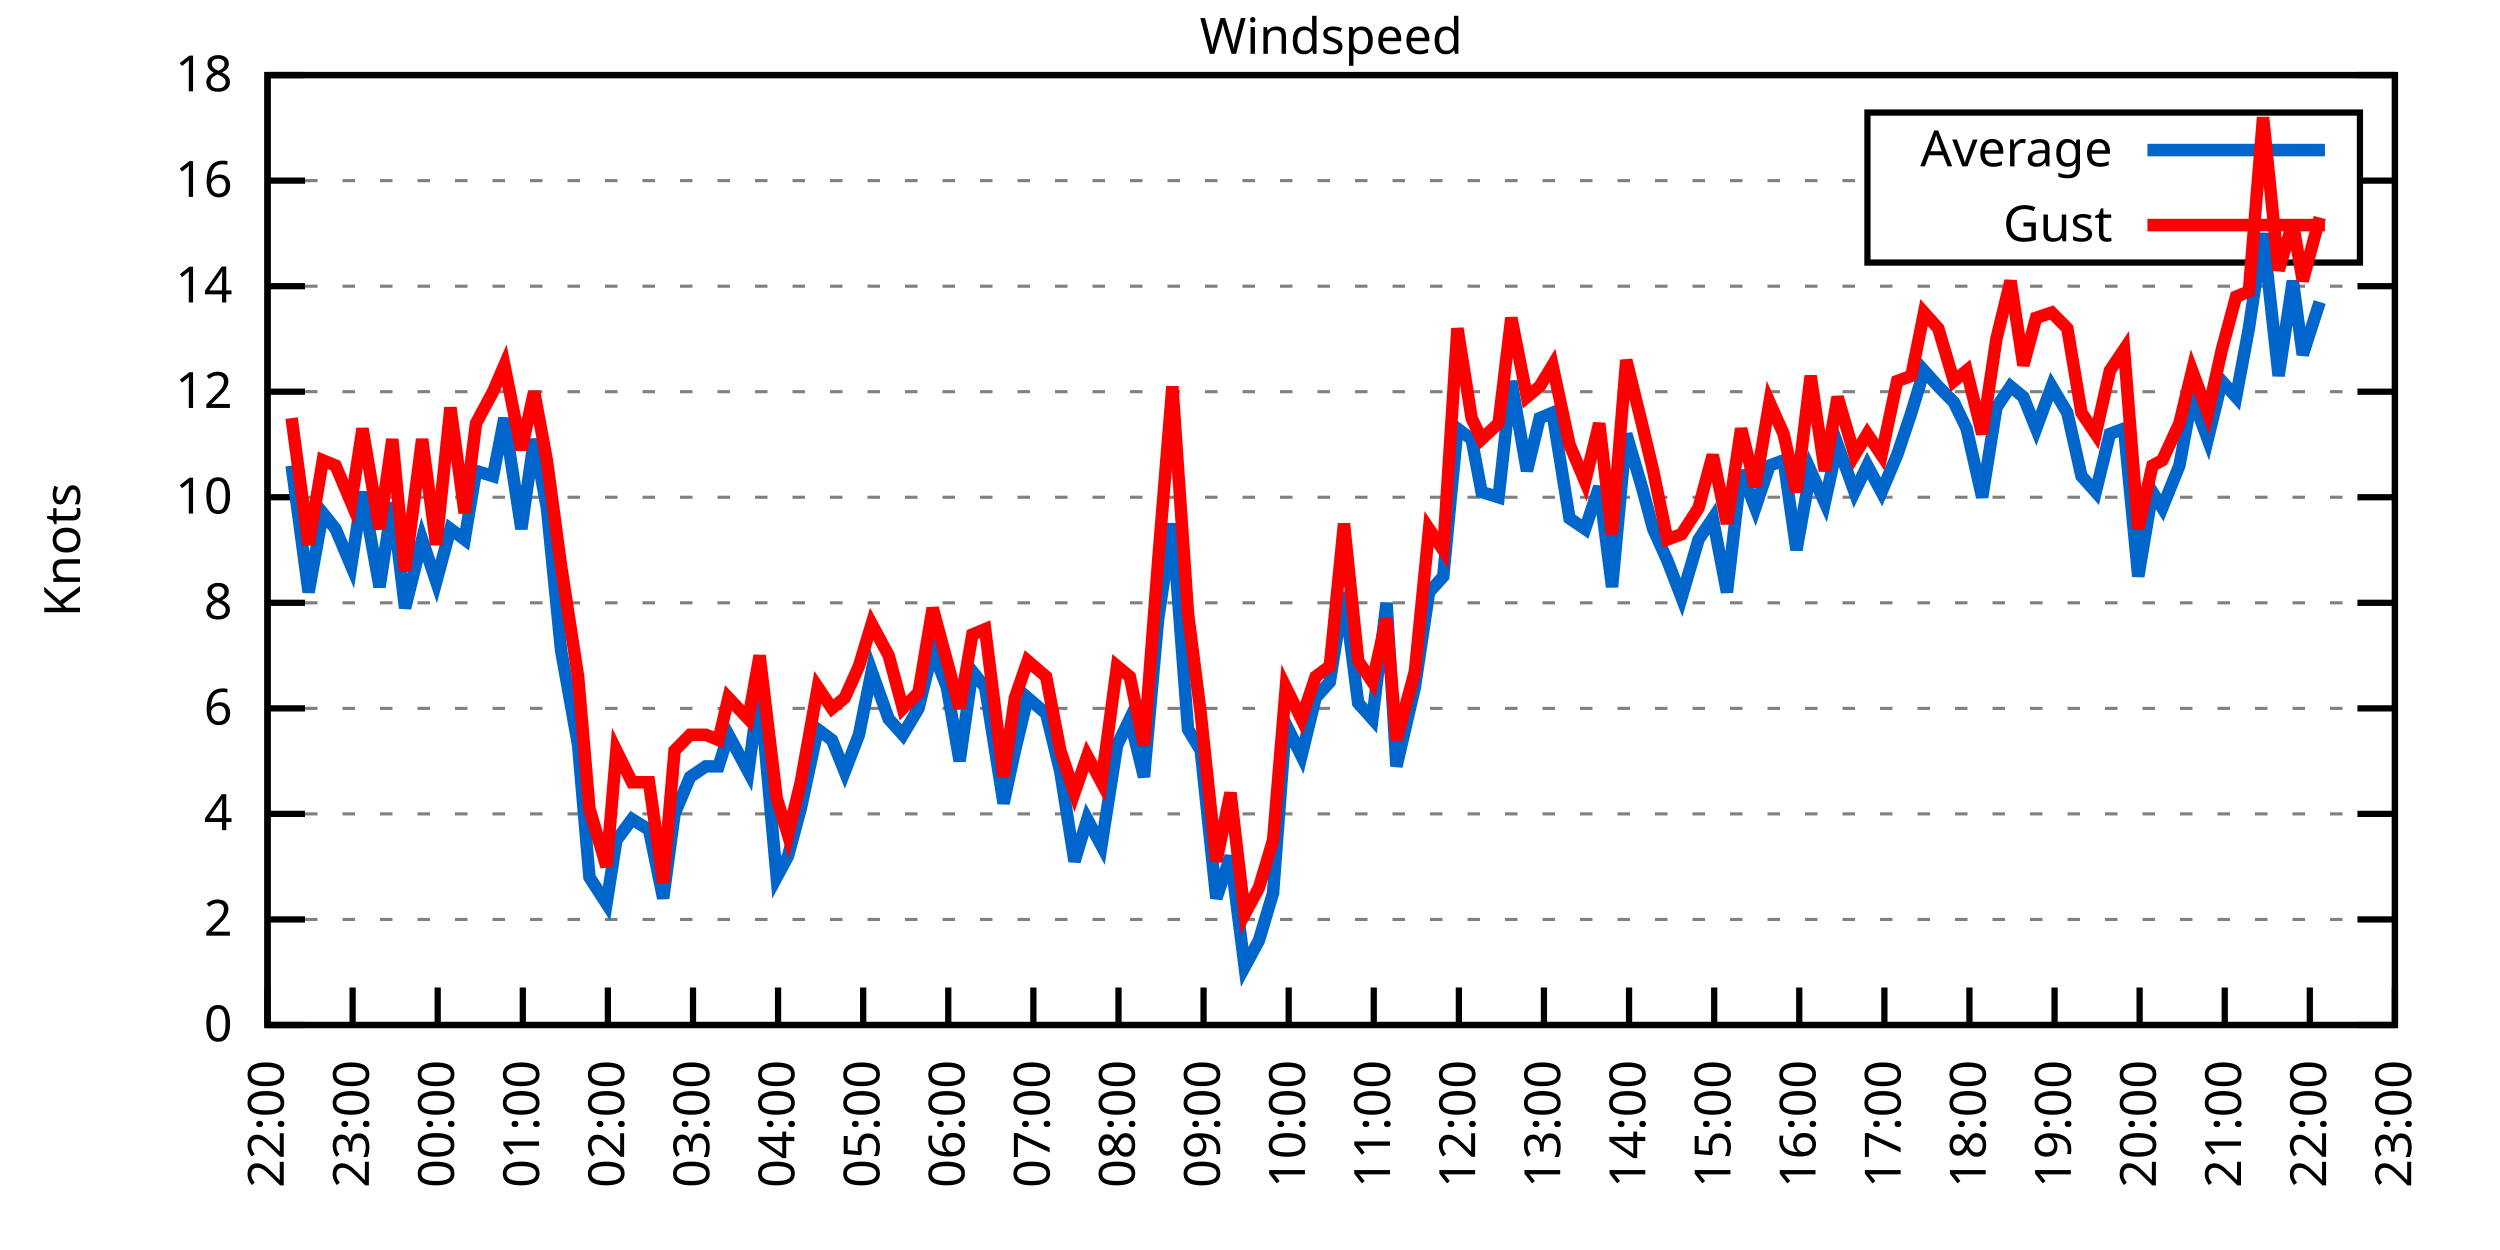
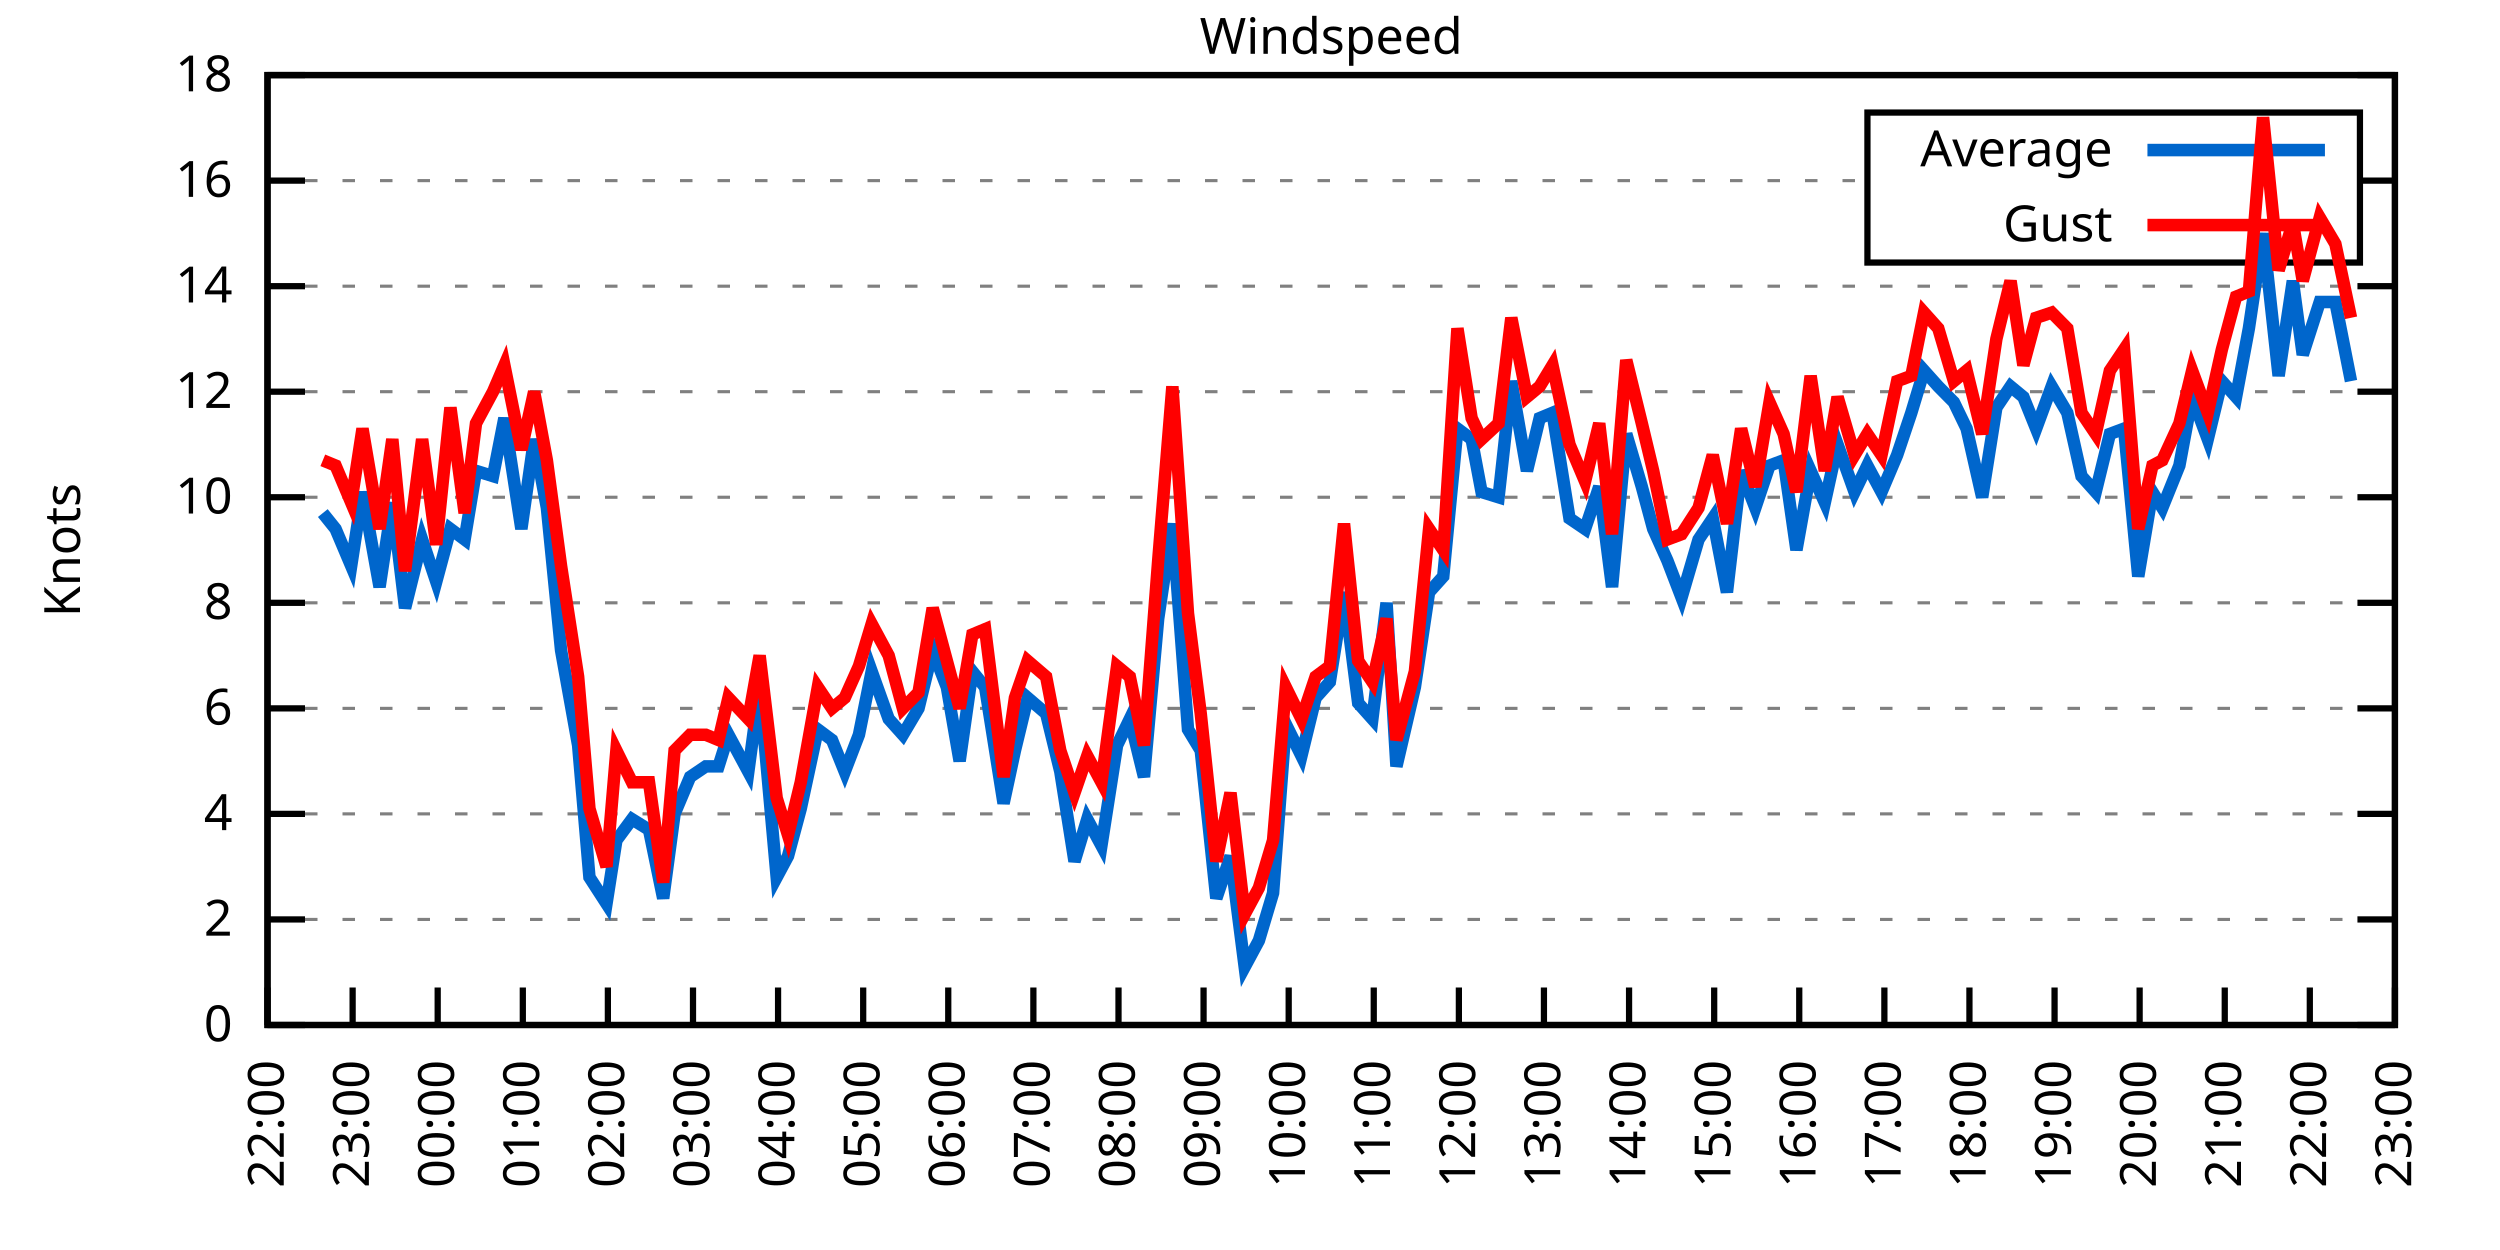
<svg xmlns="http://www.w3.org/2000/svg" xmlns:xlink="http://www.w3.org/1999/xlink" width="400" height="200" viewBox="0 0 400 200">
  <g id="gnuplot_canvas">
    <rect x="0" y="0" width="400" height="200" fill="none" />
    <defs>
      <circle id="gpDot" r="0.5" stroke-width="0.5" stroke="currentColor" />
      <path id="gpPt0" stroke-width="0.333" stroke="currentColor" d="M-1,0 h2 M0,-1 v2" />
      <path id="gpPt1" stroke-width="0.333" stroke="currentColor" d="M-1,-1 L1,1 M1,-1 L-1,1" />
      <path id="gpPt2" stroke-width="0.333" stroke="currentColor" d="M-1,0 L1,0 M0,-1 L0,1 M-1,-1 L1,1 M-1,1 L1,-1" />
      <rect id="gpPt3" stroke-width="0.333" stroke="currentColor" x="-1" y="-1" width="2" height="2" />
      <rect id="gpPt4" stroke-width="0.333" stroke="currentColor" fill="currentColor" x="-1" y="-1" width="2" height="2" />
      <circle id="gpPt5" stroke-width="0.333" stroke="currentColor" cx="0" cy="0" r="1" />
      <use xlink:href="#gpPt5" id="gpPt6" fill="currentColor" stroke="none" />
      <path id="gpPt7" stroke-width="0.333" stroke="currentColor" d="M0,-1.33 L-1.33,0.67 L1.33,0.67 z" />
      <use xlink:href="#gpPt7" id="gpPt8" fill="currentColor" stroke="none" />
      <use xlink:href="#gpPt7" id="gpPt9" stroke="currentColor" transform="rotate(180)" />
      <use xlink:href="#gpPt9" id="gpPt10" fill="currentColor" stroke="none" />
      <use xlink:href="#gpPt3" id="gpPt11" stroke="currentColor" transform="rotate(45)" />
      <use xlink:href="#gpPt11" id="gpPt12" fill="currentColor" stroke="none" />
      <path id="gpPt13" stroke-width="0.333" stroke="currentColor" d="M0,1.330 L1.265,0.411 L0.782,-1.067 L-0.782,-1.076 L-1.265,0.411 z" />
      <use xlink:href="#gpPt13" id="gpPt14" fill="currentColor" stroke="none" />
      <filter id="textbox" filterUnits="objectBoundingBox" x="0" y="0" height="1" width="1">
        <feFlood flood-color="white" flood-opacity="1" result="bgnd" />
        <feComposite in="SourceGraphic" in2="bgnd" operator="atop" />
      </filter>
      <filter id="greybox" filterUnits="objectBoundingBox" x="0" y="0" height="1" width="1">
        <feFlood flood-color="lightgrey" flood-opacity="1" result="grey" />
        <feComposite in="SourceGraphic" in2="grey" operator="atop" />
      </filter>
    </defs>
    <g fill="none" color="white" stroke="currentColor" stroke-width="1.00" stroke-linecap="butt" stroke-linejoin="miter">
</g>
    <g fill="none" color="black" stroke="currentColor" stroke-width="1.00" stroke-linecap="butt" stroke-linejoin="miter">
      <g stroke="none" shape-rendering="crispEdges">
        <polygon fill="rgb(255, 255, 255)" points="42.80,164.00 383.18,164.00 383.18,12.02 42.80,12.02 " />
      </g>
    </g>
    <g fill="none" color="black" stroke="currentColor" stroke-width="1.00" stroke-linecap="butt" stroke-linejoin="miter">
</g>
    <g fill="none" color="black" stroke="black" stroke-width="0.50" stroke-linecap="butt" stroke-linejoin="miter">
</g>
    <g fill="none" color="gray" stroke="currentColor" stroke-width="0.50" stroke-linecap="butt" stroke-linejoin="miter">
      <path stroke="gray" stroke-dasharray="2,4" class="gridline" d="M42.80,164.00 L383.19,164.00  " />
    </g>
    <g fill="none" color="gray" stroke="gray" stroke-width="1.00" stroke-linecap="butt" stroke-linejoin="miter">
</g>
    <g fill="none" color="black" stroke="currentColor" stroke-width="1.00" stroke-linecap="butt" stroke-linejoin="miter">
      <path stroke="black" d="M42.80,164.00 L48.80,164.00 M383.19,164.00 L377.19,164.00  " />
      <g transform="translate(37.20,166.60)" stroke="none" fill="black" font-family="Sans" font-size="8.00" text-anchor="end">
        <text>
          <tspan font-family="Sans"> 0</tspan>
        </text>
      </g>
    </g>
    <g fill="none" color="black" stroke="currentColor" stroke-width="1.00" stroke-linecap="butt" stroke-linejoin="miter">
</g>
    <g fill="none" color="black" stroke="black" stroke-width="0.50" stroke-linecap="butt" stroke-linejoin="miter">
</g>
    <g fill="none" color="gray" stroke="currentColor" stroke-width="0.50" stroke-linecap="butt" stroke-linejoin="miter">
      <path stroke="gray" stroke-dasharray="2,4" class="gridline" d="M42.80,147.11 L383.19,147.11  " />
    </g>
    <g fill="none" color="gray" stroke="gray" stroke-width="1.00" stroke-linecap="butt" stroke-linejoin="miter">
</g>
    <g fill="none" color="black" stroke="currentColor" stroke-width="1.00" stroke-linecap="butt" stroke-linejoin="miter">
      <path stroke="black" d="M42.80,147.11 L48.80,147.11 M383.19,147.11 L377.19,147.11  " />
      <g transform="translate(37.20,149.71)" stroke="none" fill="black" font-family="Sans" font-size="8.00" text-anchor="end">
        <text>
          <tspan font-family="Sans"> 2</tspan>
        </text>
      </g>
    </g>
    <g fill="none" color="black" stroke="currentColor" stroke-width="1.00" stroke-linecap="butt" stroke-linejoin="miter">
</g>
    <g fill="none" color="black" stroke="black" stroke-width="0.50" stroke-linecap="butt" stroke-linejoin="miter">
</g>
    <g fill="none" color="gray" stroke="currentColor" stroke-width="0.50" stroke-linecap="butt" stroke-linejoin="miter">
      <path stroke="gray" stroke-dasharray="2,4" class="gridline" d="M42.80,130.22 L383.19,130.22  " />
    </g>
    <g fill="none" color="gray" stroke="gray" stroke-width="1.00" stroke-linecap="butt" stroke-linejoin="miter">
</g>
    <g fill="none" color="black" stroke="currentColor" stroke-width="1.00" stroke-linecap="butt" stroke-linejoin="miter">
      <path stroke="black" d="M42.80,130.22 L48.80,130.22 M383.19,130.22 L377.19,130.22  " />
      <g transform="translate(37.20,132.82)" stroke="none" fill="black" font-family="Sans" font-size="8.00" text-anchor="end">
        <text>
          <tspan font-family="Sans"> 4</tspan>
        </text>
      </g>
    </g>
    <g fill="none" color="black" stroke="currentColor" stroke-width="1.00" stroke-linecap="butt" stroke-linejoin="miter">
</g>
    <g fill="none" color="black" stroke="black" stroke-width="0.50" stroke-linecap="butt" stroke-linejoin="miter">
</g>
    <g fill="none" color="gray" stroke="currentColor" stroke-width="0.50" stroke-linecap="butt" stroke-linejoin="miter">
      <path stroke="gray" stroke-dasharray="2,4" class="gridline" d="M42.80,113.34 L383.19,113.34  " />
    </g>
    <g fill="none" color="gray" stroke="gray" stroke-width="1.00" stroke-linecap="butt" stroke-linejoin="miter">
</g>
    <g fill="none" color="black" stroke="currentColor" stroke-width="1.00" stroke-linecap="butt" stroke-linejoin="miter">
      <path stroke="black" d="M42.80,113.34 L48.80,113.34 M383.19,113.34 L377.19,113.34  " />
      <g transform="translate(37.20,115.94)" stroke="none" fill="black" font-family="Sans" font-size="8.00" text-anchor="end">
        <text>
          <tspan font-family="Sans"> 6</tspan>
        </text>
      </g>
    </g>
    <g fill="none" color="black" stroke="currentColor" stroke-width="1.00" stroke-linecap="butt" stroke-linejoin="miter">
</g>
    <g fill="none" color="black" stroke="black" stroke-width="0.50" stroke-linecap="butt" stroke-linejoin="miter">
</g>
    <g fill="none" color="gray" stroke="currentColor" stroke-width="0.50" stroke-linecap="butt" stroke-linejoin="miter">
      <path stroke="gray" stroke-dasharray="2,4" class="gridline" d="M42.80,96.45 L383.19,96.45  " />
    </g>
    <g fill="none" color="gray" stroke="gray" stroke-width="1.00" stroke-linecap="butt" stroke-linejoin="miter">
</g>
    <g fill="none" color="black" stroke="currentColor" stroke-width="1.00" stroke-linecap="butt" stroke-linejoin="miter">
      <path stroke="black" d="M42.80,96.45 L48.80,96.45 M383.19,96.45 L377.19,96.45  " />
      <g transform="translate(37.20,99.05)" stroke="none" fill="black" font-family="Sans" font-size="8.00" text-anchor="end">
        <text>
          <tspan font-family="Sans"> 8</tspan>
        </text>
      </g>
    </g>
    <g fill="none" color="black" stroke="currentColor" stroke-width="1.00" stroke-linecap="butt" stroke-linejoin="miter">
</g>
    <g fill="none" color="black" stroke="black" stroke-width="0.50" stroke-linecap="butt" stroke-linejoin="miter">
</g>
    <g fill="none" color="gray" stroke="currentColor" stroke-width="0.50" stroke-linecap="butt" stroke-linejoin="miter">
      <path stroke="gray" stroke-dasharray="2,4" class="gridline" d="M42.80,79.56 L383.19,79.56  " />
    </g>
    <g fill="none" color="gray" stroke="gray" stroke-width="1.00" stroke-linecap="butt" stroke-linejoin="miter">
</g>
    <g fill="none" color="black" stroke="currentColor" stroke-width="1.00" stroke-linecap="butt" stroke-linejoin="miter">
      <path stroke="black" d="M42.80,79.56 L48.80,79.56 M383.19,79.56 L377.19,79.56  " />
      <g transform="translate(37.20,82.16)" stroke="none" fill="black" font-family="Sans" font-size="8.00" text-anchor="end">
        <text>
          <tspan font-family="Sans"> 10</tspan>
        </text>
      </g>
    </g>
    <g fill="none" color="black" stroke="currentColor" stroke-width="1.00" stroke-linecap="butt" stroke-linejoin="miter">
</g>
    <g fill="none" color="black" stroke="black" stroke-width="0.50" stroke-linecap="butt" stroke-linejoin="miter">
</g>
    <g fill="none" color="gray" stroke="currentColor" stroke-width="0.50" stroke-linecap="butt" stroke-linejoin="miter">
      <path stroke="gray" stroke-dasharray="2,4" class="gridline" d="M42.80,62.67 L383.19,62.67  " />
    </g>
    <g fill="none" color="gray" stroke="gray" stroke-width="1.00" stroke-linecap="butt" stroke-linejoin="miter">
</g>
    <g fill="none" color="black" stroke="currentColor" stroke-width="1.00" stroke-linecap="butt" stroke-linejoin="miter">
      <path stroke="black" d="M42.80,62.67 L48.80,62.67 M383.19,62.67 L377.19,62.67  " />
      <g transform="translate(37.20,65.27)" stroke="none" fill="black" font-family="Sans" font-size="8.00" text-anchor="end">
        <text>
          <tspan font-family="Sans"> 12</tspan>
        </text>
      </g>
    </g>
    <g fill="none" color="black" stroke="currentColor" stroke-width="1.00" stroke-linecap="butt" stroke-linejoin="miter">
</g>
    <g fill="none" color="black" stroke="black" stroke-width="0.50" stroke-linecap="butt" stroke-linejoin="miter">
</g>
    <g fill="none" color="gray" stroke="currentColor" stroke-width="0.50" stroke-linecap="butt" stroke-linejoin="miter">
      <path stroke="gray" stroke-dasharray="2,4" class="gridline" d="M42.80,45.79 L383.19,45.79  " />
    </g>
    <g fill="none" color="gray" stroke="gray" stroke-width="1.00" stroke-linecap="butt" stroke-linejoin="miter">
</g>
    <g fill="none" color="black" stroke="currentColor" stroke-width="1.00" stroke-linecap="butt" stroke-linejoin="miter">
      <path stroke="black" d="M42.80,45.79 L48.80,45.79 M383.19,45.79 L377.19,45.79  " />
      <g transform="translate(37.20,48.39)" stroke="none" fill="black" font-family="Sans" font-size="8.00" text-anchor="end">
        <text>
          <tspan font-family="Sans"> 14</tspan>
        </text>
      </g>
    </g>
    <g fill="none" color="black" stroke="currentColor" stroke-width="1.00" stroke-linecap="butt" stroke-linejoin="miter">
</g>
    <g fill="none" color="black" stroke="black" stroke-width="0.50" stroke-linecap="butt" stroke-linejoin="miter">
</g>
    <g fill="none" color="gray" stroke="currentColor" stroke-width="0.50" stroke-linecap="butt" stroke-linejoin="miter">
      <path stroke="gray" stroke-dasharray="2,4" class="gridline" d="M42.80,28.90 L298.79,28.90 M377.59,28.90 L383.19,28.90  " />
    </g>
    <g fill="none" color="gray" stroke="gray" stroke-width="1.00" stroke-linecap="butt" stroke-linejoin="miter">
</g>
    <g fill="none" color="black" stroke="currentColor" stroke-width="1.00" stroke-linecap="butt" stroke-linejoin="miter">
      <path stroke="black" d="M42.80,28.90 L48.80,28.90 M383.19,28.90 L377.19,28.90  " />
      <g transform="translate(37.20,31.50)" stroke="none" fill="black" font-family="Sans" font-size="8.00" text-anchor="end">
        <text>
          <tspan font-family="Sans"> 16</tspan>
        </text>
      </g>
    </g>
    <g fill="none" color="black" stroke="currentColor" stroke-width="1.00" stroke-linecap="butt" stroke-linejoin="miter">
</g>
    <g fill="none" color="black" stroke="black" stroke-width="0.50" stroke-linecap="butt" stroke-linejoin="miter">
</g>
    <g fill="none" color="gray" stroke="currentColor" stroke-width="0.50" stroke-linecap="butt" stroke-linejoin="miter">
      <path stroke="gray" stroke-dasharray="2,4" class="gridline" d="M42.80,12.01 L383.19,12.01  " />
    </g>
    <g fill="none" color="gray" stroke="gray" stroke-width="1.00" stroke-linecap="butt" stroke-linejoin="miter">
</g>
    <g fill="none" color="black" stroke="currentColor" stroke-width="1.00" stroke-linecap="butt" stroke-linejoin="miter">
      <path stroke="black" d="M42.80,12.01 L48.80,12.01 M383.19,12.01 L377.19,12.01  " />
      <g transform="translate(37.20,14.61)" stroke="none" fill="black" font-family="Sans" font-size="8.00" text-anchor="end">
        <text>
          <tspan font-family="Sans"> 18</tspan>
        </text>
      </g>
    </g>
    <g fill="none" color="black" stroke="currentColor" stroke-width="1.00" stroke-linecap="butt" stroke-linejoin="miter">
      <path stroke="black" d="M42.80,164.00 L42.80,158.00  " />
      <g transform="translate(45.40,169.60) rotate(270.00)" stroke="none" fill="black" font-family="Sans" font-size="8.00" text-anchor="end">
        <text>
          <tspan font-family="Sans">22:00</tspan>
        </text>
      </g>
    </g>
    <g fill="none" color="black" stroke="currentColor" stroke-width="1.00" stroke-linecap="butt" stroke-linejoin="miter">
      <path stroke="black" d="M56.42,164.00 L56.42,158.00  " />
      <g transform="translate(59.02,169.60) rotate(270.00)" stroke="none" fill="black" font-family="Sans" font-size="8.00" text-anchor="end">
        <text>
          <tspan font-family="Sans">23:00</tspan>
        </text>
      </g>
    </g>
    <g fill="none" color="black" stroke="currentColor" stroke-width="1.00" stroke-linecap="butt" stroke-linejoin="miter">
      <path stroke="black" d="M70.03,164.00 L70.03,158.00  " />
      <g transform="translate(72.63,169.60) rotate(270.00)" stroke="none" fill="black" font-family="Sans" font-size="8.00" text-anchor="end">
        <text>
          <tspan font-family="Sans">00:00</tspan>
        </text>
      </g>
    </g>
    <g fill="none" color="black" stroke="currentColor" stroke-width="1.00" stroke-linecap="butt" stroke-linejoin="miter">
      <path stroke="black" d="M83.65,164.00 L83.65,158.00  " />
      <g transform="translate(86.25,169.60) rotate(270.00)" stroke="none" fill="black" font-family="Sans" font-size="8.00" text-anchor="end">
        <text>
          <tspan font-family="Sans">01:00</tspan>
        </text>
      </g>
    </g>
    <g fill="none" color="black" stroke="currentColor" stroke-width="1.00" stroke-linecap="butt" stroke-linejoin="miter">
      <path stroke="black" d="M97.26,164.00 L97.26,158.00  " />
      <g transform="translate(99.86,169.60) rotate(270.00)" stroke="none" fill="black" font-family="Sans" font-size="8.00" text-anchor="end">
        <text>
          <tspan font-family="Sans">02:00</tspan>
        </text>
      </g>
    </g>
    <g fill="none" color="black" stroke="currentColor" stroke-width="1.00" stroke-linecap="butt" stroke-linejoin="miter">
      <path stroke="black" d="M110.88,164.00 L110.88,158.00  " />
      <g transform="translate(113.48,169.60) rotate(270.00)" stroke="none" fill="black" font-family="Sans" font-size="8.00" text-anchor="end">
        <text>
          <tspan font-family="Sans">03:00</tspan>
        </text>
      </g>
    </g>
    <g fill="none" color="black" stroke="currentColor" stroke-width="1.00" stroke-linecap="butt" stroke-linejoin="miter">
      <path stroke="black" d="M124.49,164.00 L124.49,158.00  " />
      <g transform="translate(127.09,169.60) rotate(270.00)" stroke="none" fill="black" font-family="Sans" font-size="8.00" text-anchor="end">
        <text>
          <tspan font-family="Sans">04:00</tspan>
        </text>
      </g>
    </g>
    <g fill="none" color="black" stroke="currentColor" stroke-width="1.00" stroke-linecap="butt" stroke-linejoin="miter">
      <path stroke="black" d="M138.11,164.00 L138.11,158.00  " />
      <g transform="translate(140.71,169.60) rotate(270.00)" stroke="none" fill="black" font-family="Sans" font-size="8.00" text-anchor="end">
        <text>
          <tspan font-family="Sans">05:00</tspan>
        </text>
      </g>
    </g>
    <g fill="none" color="black" stroke="currentColor" stroke-width="1.00" stroke-linecap="butt" stroke-linejoin="miter">
      <path stroke="black" d="M151.72,164.00 L151.72,158.00  " />
      <g transform="translate(154.32,169.60) rotate(270.00)" stroke="none" fill="black" font-family="Sans" font-size="8.00" text-anchor="end">
        <text>
          <tspan font-family="Sans">06:00</tspan>
        </text>
      </g>
    </g>
    <g fill="none" color="black" stroke="currentColor" stroke-width="1.00" stroke-linecap="butt" stroke-linejoin="miter">
      <path stroke="black" d="M165.34,164.00 L165.34,158.00  " />
      <g transform="translate(167.94,169.60) rotate(270.00)" stroke="none" fill="black" font-family="Sans" font-size="8.00" text-anchor="end">
        <text>
          <tspan font-family="Sans">07:00</tspan>
        </text>
      </g>
    </g>
    <g fill="none" color="black" stroke="currentColor" stroke-width="1.00" stroke-linecap="butt" stroke-linejoin="miter">
      <path stroke="black" d="M178.96,164.00 L178.96,158.00  " />
      <g transform="translate(181.56,169.60) rotate(270.00)" stroke="none" fill="black" font-family="Sans" font-size="8.00" text-anchor="end">
        <text>
          <tspan font-family="Sans">08:00</tspan>
        </text>
      </g>
    </g>
    <g fill="none" color="black" stroke="currentColor" stroke-width="1.00" stroke-linecap="butt" stroke-linejoin="miter">
      <path stroke="black" d="M192.57,164.00 L192.57,158.00  " />
      <g transform="translate(195.17,169.60) rotate(270.00)" stroke="none" fill="black" font-family="Sans" font-size="8.00" text-anchor="end">
        <text>
          <tspan font-family="Sans">09:00</tspan>
        </text>
      </g>
    </g>
    <g fill="none" color="black" stroke="currentColor" stroke-width="1.00" stroke-linecap="butt" stroke-linejoin="miter">
      <path stroke="black" d="M206.19,164.00 L206.19,158.00  " />
      <g transform="translate(208.79,169.60) rotate(270.00)" stroke="none" fill="black" font-family="Sans" font-size="8.00" text-anchor="end">
        <text>
          <tspan font-family="Sans">10:00</tspan>
        </text>
      </g>
    </g>
    <g fill="none" color="black" stroke="currentColor" stroke-width="1.00" stroke-linecap="butt" stroke-linejoin="miter">
      <path stroke="black" d="M219.80,164.00 L219.80,158.00  " />
      <g transform="translate(222.40,169.60) rotate(270.00)" stroke="none" fill="black" font-family="Sans" font-size="8.00" text-anchor="end">
        <text>
          <tspan font-family="Sans">11:00</tspan>
        </text>
      </g>
    </g>
    <g fill="none" color="black" stroke="currentColor" stroke-width="1.00" stroke-linecap="butt" stroke-linejoin="miter">
      <path stroke="black" d="M233.42,164.00 L233.42,158.00  " />
      <g transform="translate(236.02,169.60) rotate(270.00)" stroke="none" fill="black" font-family="Sans" font-size="8.00" text-anchor="end">
        <text>
          <tspan font-family="Sans">12:00</tspan>
        </text>
      </g>
    </g>
    <g fill="none" color="black" stroke="currentColor" stroke-width="1.00" stroke-linecap="butt" stroke-linejoin="miter">
      <path stroke="black" d="M247.03,164.00 L247.03,158.00  " />
      <g transform="translate(249.63,169.60) rotate(270.00)" stroke="none" fill="black" font-family="Sans" font-size="8.00" text-anchor="end">
        <text>
          <tspan font-family="Sans">13:00</tspan>
        </text>
      </g>
    </g>
    <g fill="none" color="black" stroke="currentColor" stroke-width="1.00" stroke-linecap="butt" stroke-linejoin="miter">
      <path stroke="black" d="M260.65,164.00 L260.65,158.00  " />
      <g transform="translate(263.25,169.60) rotate(270.00)" stroke="none" fill="black" font-family="Sans" font-size="8.00" text-anchor="end">
        <text>
          <tspan font-family="Sans">14:00</tspan>
        </text>
      </g>
    </g>
    <g fill="none" color="black" stroke="currentColor" stroke-width="1.00" stroke-linecap="butt" stroke-linejoin="miter">
      <path stroke="black" d="M274.27,164.00 L274.27,158.00  " />
      <g transform="translate(276.87,169.60) rotate(270.00)" stroke="none" fill="black" font-family="Sans" font-size="8.00" text-anchor="end">
        <text>
          <tspan font-family="Sans">15:00</tspan>
        </text>
      </g>
    </g>
    <g fill="none" color="black" stroke="currentColor" stroke-width="1.00" stroke-linecap="butt" stroke-linejoin="miter">
      <path stroke="black" d="M287.88,164.00 L287.88,158.00  " />
      <g transform="translate(290.48,169.60) rotate(270.00)" stroke="none" fill="black" font-family="Sans" font-size="8.00" text-anchor="end">
        <text>
          <tspan font-family="Sans">16:00</tspan>
        </text>
      </g>
    </g>
    <g fill="none" color="black" stroke="currentColor" stroke-width="1.00" stroke-linecap="butt" stroke-linejoin="miter">
      <path stroke="black" d="M301.50,164.00 L301.50,158.00  " />
      <g transform="translate(304.10,169.60) rotate(270.00)" stroke="none" fill="black" font-family="Sans" font-size="8.00" text-anchor="end">
        <text>
          <tspan font-family="Sans">17:00</tspan>
        </text>
      </g>
    </g>
    <g fill="none" color="black" stroke="currentColor" stroke-width="1.00" stroke-linecap="butt" stroke-linejoin="miter">
      <path stroke="black" d="M315.11,164.00 L315.11,158.00  " />
      <g transform="translate(317.71,169.60) rotate(270.00)" stroke="none" fill="black" font-family="Sans" font-size="8.00" text-anchor="end">
        <text>
          <tspan font-family="Sans">18:00</tspan>
        </text>
      </g>
    </g>
    <g fill="none" color="black" stroke="currentColor" stroke-width="1.00" stroke-linecap="butt" stroke-linejoin="miter">
      <path stroke="black" d="M328.73,164.00 L328.73,158.00  " />
      <g transform="translate(331.33,169.60) rotate(270.00)" stroke="none" fill="black" font-family="Sans" font-size="8.00" text-anchor="end">
        <text>
          <tspan font-family="Sans">19:00</tspan>
        </text>
      </g>
    </g>
    <g fill="none" color="black" stroke="currentColor" stroke-width="1.00" stroke-linecap="butt" stroke-linejoin="miter">
      <path stroke="black" d="M342.34,164.00 L342.34,158.00  " />
      <g transform="translate(344.94,169.60) rotate(270.00)" stroke="none" fill="black" font-family="Sans" font-size="8.00" text-anchor="end">
        <text>
          <tspan font-family="Sans">20:00</tspan>
        </text>
      </g>
    </g>
    <g fill="none" color="black" stroke="currentColor" stroke-width="1.00" stroke-linecap="butt" stroke-linejoin="miter">
      <path stroke="black" d="M355.96,164.00 L355.96,158.00  " />
      <g transform="translate(358.56,169.60) rotate(270.00)" stroke="none" fill="black" font-family="Sans" font-size="8.00" text-anchor="end">
        <text>
          <tspan font-family="Sans">21:00</tspan>
        </text>
      </g>
    </g>
    <g fill="none" color="black" stroke="currentColor" stroke-width="1.00" stroke-linecap="butt" stroke-linejoin="miter">
      <path stroke="black" d="M369.57,164.00 L369.57,158.00  " />
      <g transform="translate(372.17,169.60) rotate(270.00)" stroke="none" fill="black" font-family="Sans" font-size="8.00" text-anchor="end">
        <text>
          <tspan font-family="Sans">22:00</tspan>
        </text>
      </g>
    </g>
    <g fill="none" color="black" stroke="currentColor" stroke-width="1.00" stroke-linecap="butt" stroke-linejoin="miter">
      <path stroke="black" d="M383.19,164.00 L383.19,158.00  " />
      <g transform="translate(385.79,169.60) rotate(270.00)" stroke="none" fill="black" font-family="Sans" font-size="8.00" text-anchor="end">
        <text>
          <tspan font-family="Sans">23:00</tspan>
        </text>
      </g>
    </g>
    <g fill="none" color="black" stroke="currentColor" stroke-width="1.00" stroke-linecap="butt" stroke-linejoin="miter">
</g>
    <g fill="none" color="black" stroke="currentColor" stroke-width="1.00" stroke-linecap="butt" stroke-linejoin="miter">
      <path stroke="black" d="M42.80,12.01 L42.80,164.00 L383.19,164.00 L383.19,12.01 L42.80,12.01 Z  " />
    </g>
    <g fill="none" color="black" stroke="currentColor" stroke-width="1.00" stroke-linecap="butt" stroke-linejoin="miter">
</g>
    <g fill="none" color="black" stroke="currentColor" stroke-width="1.00" stroke-linecap="butt" stroke-linejoin="miter">
      <path stroke="black" d="M298.79,42.01 L298.79,18.01 L377.59,18.01 L377.59,42.01 L298.79,42.01 Z  " />
    </g>
    <g id="Windspeed_plot_1">
      <g fill="none" color="white" stroke="black" stroke-width="2.00" stroke-linecap="butt" stroke-linejoin="miter">
</g>
      <g fill="none" color="black" stroke="currentColor" stroke-width="2.00" stroke-linecap="butt" stroke-linejoin="miter">
        <g transform="translate(337.99,26.61)" stroke="none" fill="black" font-family="Sans" font-size="8.00" text-anchor="end">
          <text>
            <tspan font-family="Sans">Average</tspan>
          </text>
        </g>
      </g>
      <g fill="none" color="black" stroke="currentColor" stroke-width="2.00" stroke-linecap="butt" stroke-linejoin="miter">
-         <path stroke="rgb(  0, 102, 204)" d="M343.59,24.01 L371.99,24.01 M46.66,74.49 L49.38,94.76 L51.65,82.09 L53.69,84.63 L56.19,90.54 L58.00,78.72   L60.73,93.92 L62.77,80.41 L64.81,97.29 L67.54,86.32 L69.80,93.07 L72.07,84.63 L74.34,86.32 L76.16,75.34   L78.88,76.18 L80.70,66.90 L83.42,84.63 L85.46,70.27 L87.50,81.25 L89.77,104.05 L92.50,119.25 L94.31,140.36   L97.04,144.58 L98.62,134.45 L101.12,131.07 L103.84,132.76 L106.11,143.73 L107.93,130.22 L110.42,124.31 L112.92,122.62   L114.96,122.62 L116.55,117.56 L119.73,123.47 L121.54,109.96 L124.27,140.36 L126.08,136.98 L128.12,129.38 L130.85,116.71   L133.12,118.40 L135.16,123.47 L137.43,117.56 L139.47,107.43 L142.19,115.03 L144.46,117.56 L146.96,113.34 L149.23,104.05   L151.50,109.96 L153.54,121.78 L155.58,107.43 L157.62,109.96 L160.57,128.54 L162.39,120.09 L164.43,111.65 L167.38,114.18   L169.65,123.47 L171.92,137.82 L173.96,131.07 L176.23,135.29 L178.73,119.25 L180.77,115.03 L183.04,124.31 L185.31,98.98   L187.58,83.78 L190.08,116.71 L192.12,120.09 L194.61,143.73 L196.88,136.98 L199.15,154.71 L201.42,150.49 L203.69,142.89   L205.73,115.87 L208.23,120.94 L210.50,111.65 L212.77,109.11 L215.04,94.76 L217.31,112.49 L219.58,115.03 L221.85,96.45   L223.43,122.62 L226.38,109.96 L228.65,94.76 L230.92,92.23 L233.19,68.58 L235.46,70.27 L237.05,78.72 L239.77,79.56   L241.81,60.98 L244.31,75.34 L246.35,66.90 L248.40,66.05 L251.12,82.94 L253.61,84.63 L255.88,77.87 L257.93,93.92   L260.20,69.43 L262.69,77.87 L264.51,84.63 L266.78,89.69 L269.05,95.60 L271.77,86.32 L274.04,82.94 L276.31,94.76   L278.58,75.34 L280.85,81.25 L283.12,74.49 L285.38,73.65 L287.43,88.00 L289.70,75.34 L291.97,80.41 L294.01,71.12   L296.73,78.72 L298.77,74.49 L301.04,78.72 L303.54,72.81 L305.81,66.05 L307.85,59.30 L310.12,61.83 L312.62,64.36   L314.66,68.58 L317.15,79.56 L319.42,65.21 L321.69,61.83 L323.74,63.52 L325.78,68.58 L328.27,61.83 L330.77,66.05   L333.04,76.18 L335.31,78.72 L337.58,69.43 L339.85,68.58 L342.12,92.23 L344.39,78.72 L345.97,81.25 L348.70,74.49   L350.74,63.52 L353.24,70.27 L355.50,60.98 L357.77,63.52 L359.82,52.54 L362.09,37.34 L364.58,60.14 L366.85,44.94   L368.44,56.76 L371.16,48.32  " />
+         <path stroke="rgb(  0, 102, 204)" d="M343.59,24.01 L371.99,24.01 M51.65,82.09 L53.69,84.63 L56.19,90.54 L58.00,78.72 L60.73,93.92 L62.77,80.41   L64.81,97.29 L67.54,86.32 L69.80,93.07 L72.07,84.63 L74.34,86.32 L76.16,75.34 L78.88,76.18 L80.70,66.90   L83.42,84.63 L85.46,70.27 L87.50,81.25 L89.77,104.05 L92.50,119.25 L94.31,140.36 L97.04,144.58 L98.62,134.45   L101.12,131.07 L103.84,132.76 L106.11,143.73 L107.93,130.22 L110.42,124.31 L112.92,122.62 L114.96,122.62 L116.55,117.56   L119.73,123.47 L121.54,109.96 L124.27,140.36 L126.08,136.98 L128.12,129.38 L130.85,116.71 L133.12,118.40 L135.16,123.47   L137.43,117.56 L139.47,107.43 L142.19,115.03 L144.46,117.56 L146.96,113.34 L149.23,104.05 L151.50,109.96 L153.54,121.78   L155.58,107.43 L157.62,109.96 L160.57,128.54 L162.39,120.09 L164.43,111.65 L167.38,114.18 L169.65,123.47 L171.92,137.82   L173.96,131.07 L176.23,135.29 L178.73,119.25 L180.77,115.03 L183.04,124.31 L185.31,98.98 L187.58,83.78 L190.08,116.71   L192.12,120.09 L194.61,143.73 L196.88,136.98 L199.15,154.71 L201.42,150.49 L203.69,142.89 L205.73,115.87 L208.23,120.94   L210.50,111.65 L212.77,109.11 L215.04,94.76 L217.31,112.49 L219.58,115.03 L221.85,96.45 L223.43,122.62 L226.38,109.96   L228.65,94.76 L230.92,92.23 L233.19,68.58 L235.46,70.27 L237.05,78.72 L239.77,79.56 L241.81,60.98 L244.31,75.34   L246.35,66.90 L248.40,66.05 L251.12,82.94 L253.61,84.63 L255.88,77.87 L257.93,93.92 L260.20,69.43 L262.69,77.87   L264.51,84.63 L266.78,89.69 L269.05,95.60 L271.77,86.32 L274.04,82.94 L276.31,94.76 L278.58,75.34 L280.85,81.25   L283.12,74.49 L285.38,73.65 L287.43,88.00 L289.70,75.34 L291.97,80.41 L294.01,71.12 L296.73,78.72 L298.77,74.49   L301.04,78.72 L303.54,72.81 L305.81,66.05 L307.85,59.30 L310.12,61.83 L312.62,64.36 L314.66,68.58 L317.15,79.56   L319.42,65.21 L321.69,61.83 L323.74,63.52 L325.78,68.58 L328.27,61.83 L330.77,66.05 L333.04,76.18 L335.31,78.72   L337.58,69.43 L339.85,68.58 L342.12,92.23 L344.39,78.72 L345.97,81.25 L348.70,74.49 L350.74,63.52 L353.24,70.27   L355.50,60.98 L357.77,63.52 L359.82,52.54 L362.09,37.34 L364.58,60.14 L366.85,44.94 L368.44,56.76 L371.16,48.32   L373.66,48.32 L376.16,60.98  " />
      </g>
    </g>
    <g id="Windspeed_plot_2">
      <g fill="none" color="black" stroke="currentColor" stroke-width="2.00" stroke-linecap="butt" stroke-linejoin="miter">
        <g transform="translate(337.99,38.61)" stroke="none" fill="black" font-family="Sans" font-size="8.00" text-anchor="end">
          <text>
            <tspan font-family="Sans">Gust</tspan>
          </text>
        </g>
      </g>
      <g fill="none" color="black" stroke="currentColor" stroke-width="2.00" stroke-linecap="butt" stroke-linejoin="miter">
-         <path stroke="rgb(255,   0,   0)" d="M343.59,36.01 L371.99,36.01 M46.66,66.90 L49.38,87.16 L51.65,73.65 L53.69,74.49 L56.19,80.41 L58.00,68.58   L60.73,84.63 L62.77,70.27 L64.81,91.38 L67.54,70.27 L69.80,87.16 L72.07,65.21 L74.34,82.09 L76.16,67.74   L78.88,62.67 L80.70,58.45 L83.42,71.96 L85.46,62.67 L87.50,73.65 L89.77,90.54 L92.50,108.27 L94.31,129.38   L97.04,138.67 L98.62,120.09 L101.12,125.16 L103.84,125.16 L106.11,141.20 L107.93,120.09 L110.42,117.56 L112.92,117.56   L114.96,118.40 L116.55,111.65 L119.73,115.03 L121.54,104.89 L124.27,127.69 L126.08,133.60 L128.12,125.16 L130.85,109.96   L133.12,113.34 L135.16,111.65 L137.43,106.58 L139.47,99.83 L142.19,104.89 L144.46,113.34 L146.96,110.80 L149.23,97.29   L151.50,105.74 L153.54,113.34 L155.58,101.52 L157.62,100.67 L160.57,124.31 L162.39,111.65 L164.43,105.74 L167.38,108.27   L169.65,120.09 L171.92,126.85 L173.96,120.94 L176.23,125.16 L178.73,106.58 L180.77,108.27 L183.04,119.25 L185.31,89.69   L187.58,61.83 L190.08,98.14 L192.12,114.18 L194.61,137.82 L196.88,126.85 L199.15,146.27 L201.42,142.05 L203.69,134.45   L205.73,109.96 L208.23,115.03 L210.50,108.27 L212.77,106.58 L215.04,83.78 L217.31,105.74 L219.58,109.11 L221.85,98.98   L223.43,118.40 L226.38,107.43 L228.65,84.63 L230.92,88.00 L233.19,52.54 L235.46,66.90 L237.05,70.27 L239.77,67.74   L241.81,50.85 L244.31,63.52 L246.35,61.83 L248.40,58.45 L251.12,71.12 L253.61,77.03 L255.88,67.74 L257.93,85.47   L260.20,57.61 L262.69,67.74 L264.51,75.34 L266.78,86.32 L269.05,85.47 L271.77,81.25 L274.04,72.81 L276.31,83.78   L278.58,68.58 L280.85,77.87 L283.12,64.36 L285.38,69.43 L287.43,78.72 L289.70,60.14 L291.97,75.34 L294.01,63.52   L296.73,72.81 L298.77,69.43 L301.04,72.81 L303.54,60.98 L305.81,60.14 L307.85,50.01 L310.12,52.54 L312.62,60.98   L314.66,59.30 L317.15,69.43 L319.42,54.23 L321.69,44.94 L323.74,58.45 L325.78,50.85 L328.27,50.01 L330.77,52.54   L333.04,66.05 L335.31,69.43 L337.58,59.30 L339.85,55.92 L342.12,84.63 L344.39,74.49 L345.97,73.65 L348.70,67.74   L350.74,59.30 L353.24,66.05 L355.50,55.92 L357.77,47.47 L359.82,46.63 L362.09,18.77 L364.58,43.25 L366.85,35.65   L368.44,44.94 L371.16,34.81  " />
+         <path stroke="rgb(255,   0,   0)" d="M343.59,36.01 L371.99,36.01 M51.65,73.65 L53.69,74.49 L56.19,80.41 L58.00,68.58 L60.73,84.63 L62.77,70.27   L64.81,91.38 L67.54,70.27 L69.80,87.16 L72.07,65.21 L74.34,82.09 L76.16,67.74 L78.88,62.67 L80.70,58.45   L83.42,71.96 L85.46,62.67 L87.50,73.65 L89.77,90.54 L92.50,108.27 L94.31,129.38 L97.04,138.67 L98.62,120.09   L101.12,125.16 L103.84,125.16 L106.11,141.20 L107.93,120.09 L110.42,117.56 L112.92,117.56 L114.96,118.40 L116.55,111.65   L119.73,115.03 L121.54,104.89 L124.27,127.69 L126.08,133.60 L128.12,125.16 L130.85,109.96 L133.12,113.34 L135.16,111.65   L137.43,106.58 L139.47,99.83 L142.19,104.89 L144.46,113.34 L146.96,110.80 L149.23,97.29 L151.50,105.74 L153.54,113.34   L155.58,101.52 L157.62,100.67 L160.57,124.31 L162.39,111.65 L164.43,105.74 L167.38,108.27 L169.65,120.09 L171.92,126.85   L173.96,120.94 L176.23,125.16 L178.73,106.58 L180.77,108.27 L183.04,119.25 L185.31,89.69 L187.58,61.83 L190.08,98.14   L192.12,114.18 L194.61,137.82 L196.88,126.85 L199.15,146.27 L201.42,142.05 L203.69,134.45 L205.73,109.96 L208.23,115.03   L210.50,108.27 L212.77,106.58 L215.04,83.78 L217.31,105.74 L219.58,109.11 L221.85,98.98 L223.43,118.40 L226.38,107.43   L228.65,84.63 L230.92,88.00 L233.19,52.54 L235.46,66.90 L237.05,70.27 L239.77,67.74 L241.81,50.85 L244.31,63.52   L246.35,61.83 L248.40,58.45 L251.12,71.12 L253.61,77.03 L255.88,67.74 L257.93,85.47 L260.20,57.61 L262.69,67.74   L264.51,75.34 L266.78,86.32 L269.05,85.47 L271.77,81.25 L274.04,72.81 L276.31,83.78 L278.58,68.58 L280.85,77.87   L283.12,64.36 L285.38,69.43 L287.43,78.72 L289.70,60.14 L291.97,75.34 L294.01,63.52 L296.73,72.81 L298.77,69.43   L301.04,72.81 L303.54,60.98 L305.81,60.14 L307.85,50.01 L310.12,52.54 L312.62,60.98 L314.66,59.30 L317.15,69.43   L319.42,54.23 L321.69,44.94 L323.74,58.45 L325.78,50.85 L328.27,50.01 L330.77,52.54 L333.04,66.05 L335.31,69.43   L337.58,59.30 L339.85,55.92 L342.12,84.63 L344.39,74.49 L345.97,73.65 L348.70,67.74 L350.74,59.30 L353.24,66.05   L355.50,55.92 L357.77,47.47 L359.82,46.63 L362.09,18.77 L364.58,43.25 L366.85,35.65 L368.44,44.94 L371.16,34.81   L373.66,39.03 L376.16,50.85  " />
      </g>
    </g>
    <g fill="none" color="black" stroke="currentColor" stroke-width="2.00" stroke-linecap="butt" stroke-linejoin="miter">
</g>
    <g fill="none" color="black" stroke="black" stroke-width="1.00" stroke-linecap="butt" stroke-linejoin="miter">
</g>
    <g fill="none" color="black" stroke="currentColor" stroke-width="1.00" stroke-linecap="butt" stroke-linejoin="miter">
      <path stroke="black" d="M42.80,12.01 L42.80,164.00 L383.19,164.00 L383.19,12.01 L42.80,12.01 Z  " />
      <g transform="translate(12.80,88.01) rotate(270.00)" stroke="none" fill="black" font-family="Sans" font-size="8.00" text-anchor="middle">
        <text>
          <tspan font-family="Sans">Knots</tspan>
        </text>
      </g>
    </g>
    <g fill="none" color="black" stroke="currentColor" stroke-width="1.00" stroke-linecap="butt" stroke-linejoin="miter">
</g>
    <g fill="none" color="black" stroke="currentColor" stroke-width="1.00" stroke-linecap="butt" stroke-linejoin="miter">
      <g transform="translate(212.99,8.61)" stroke="none" fill="black" font-family="Sans" font-size="8.00" text-anchor="middle">
        <text>
          <tspan font-family="Sans">Windspeed</tspan>
        </text>
      </g>
    </g>
    <g fill="none" color="black" stroke="currentColor" stroke-width="1.00" stroke-linecap="butt" stroke-linejoin="miter">
</g>
  </g>
</svg>
